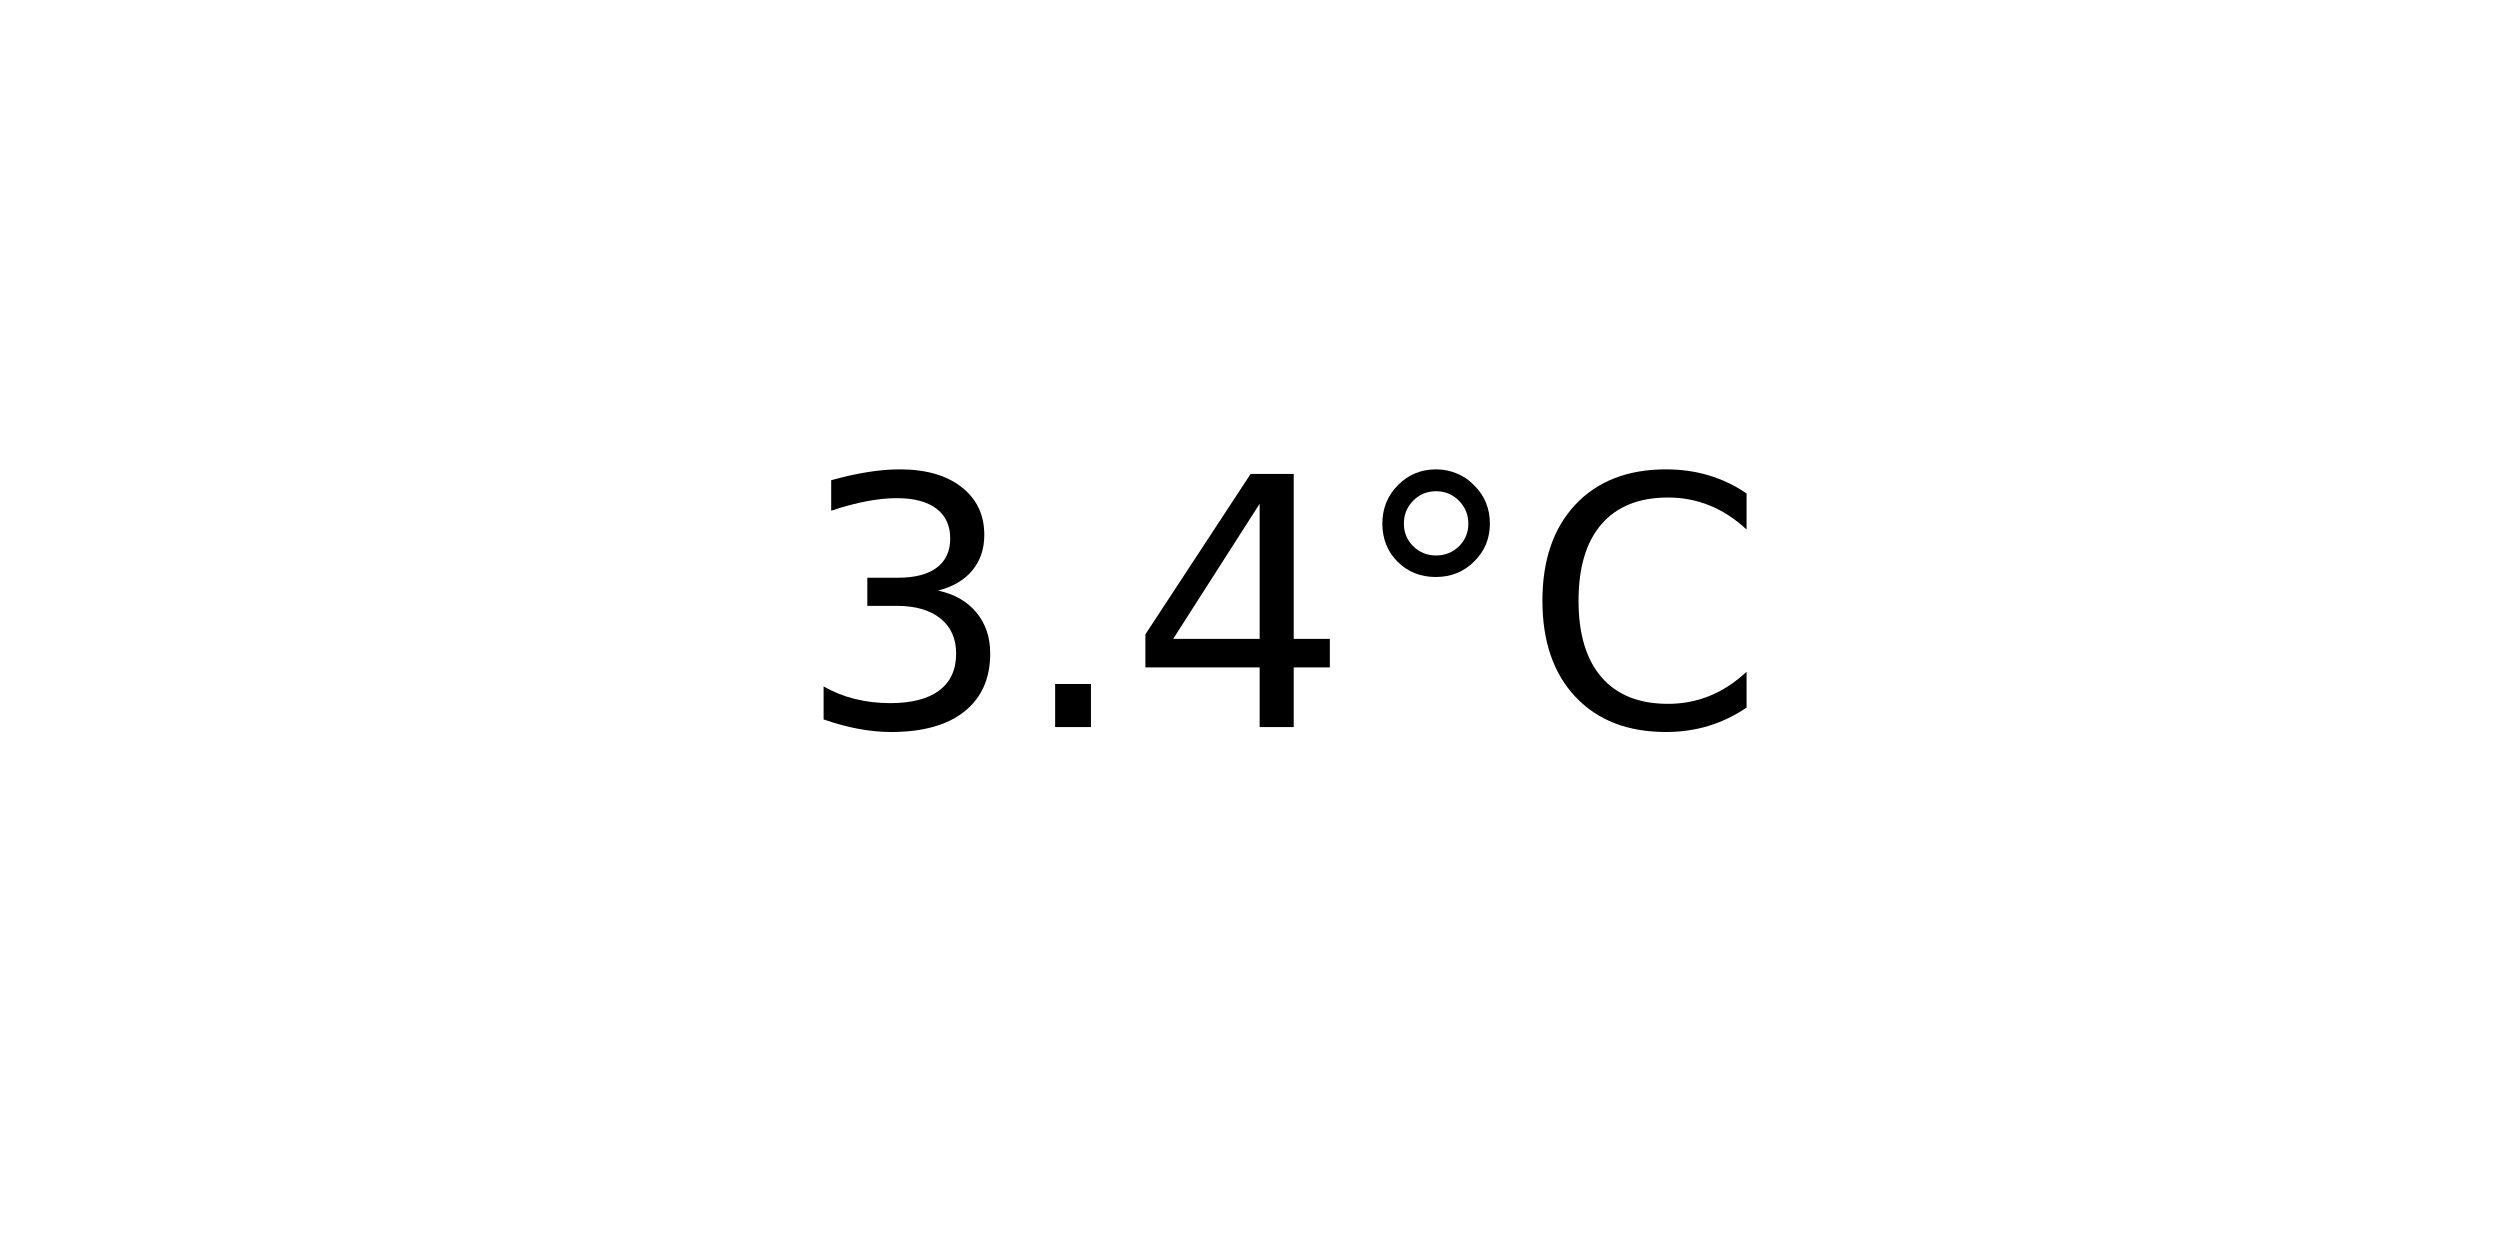
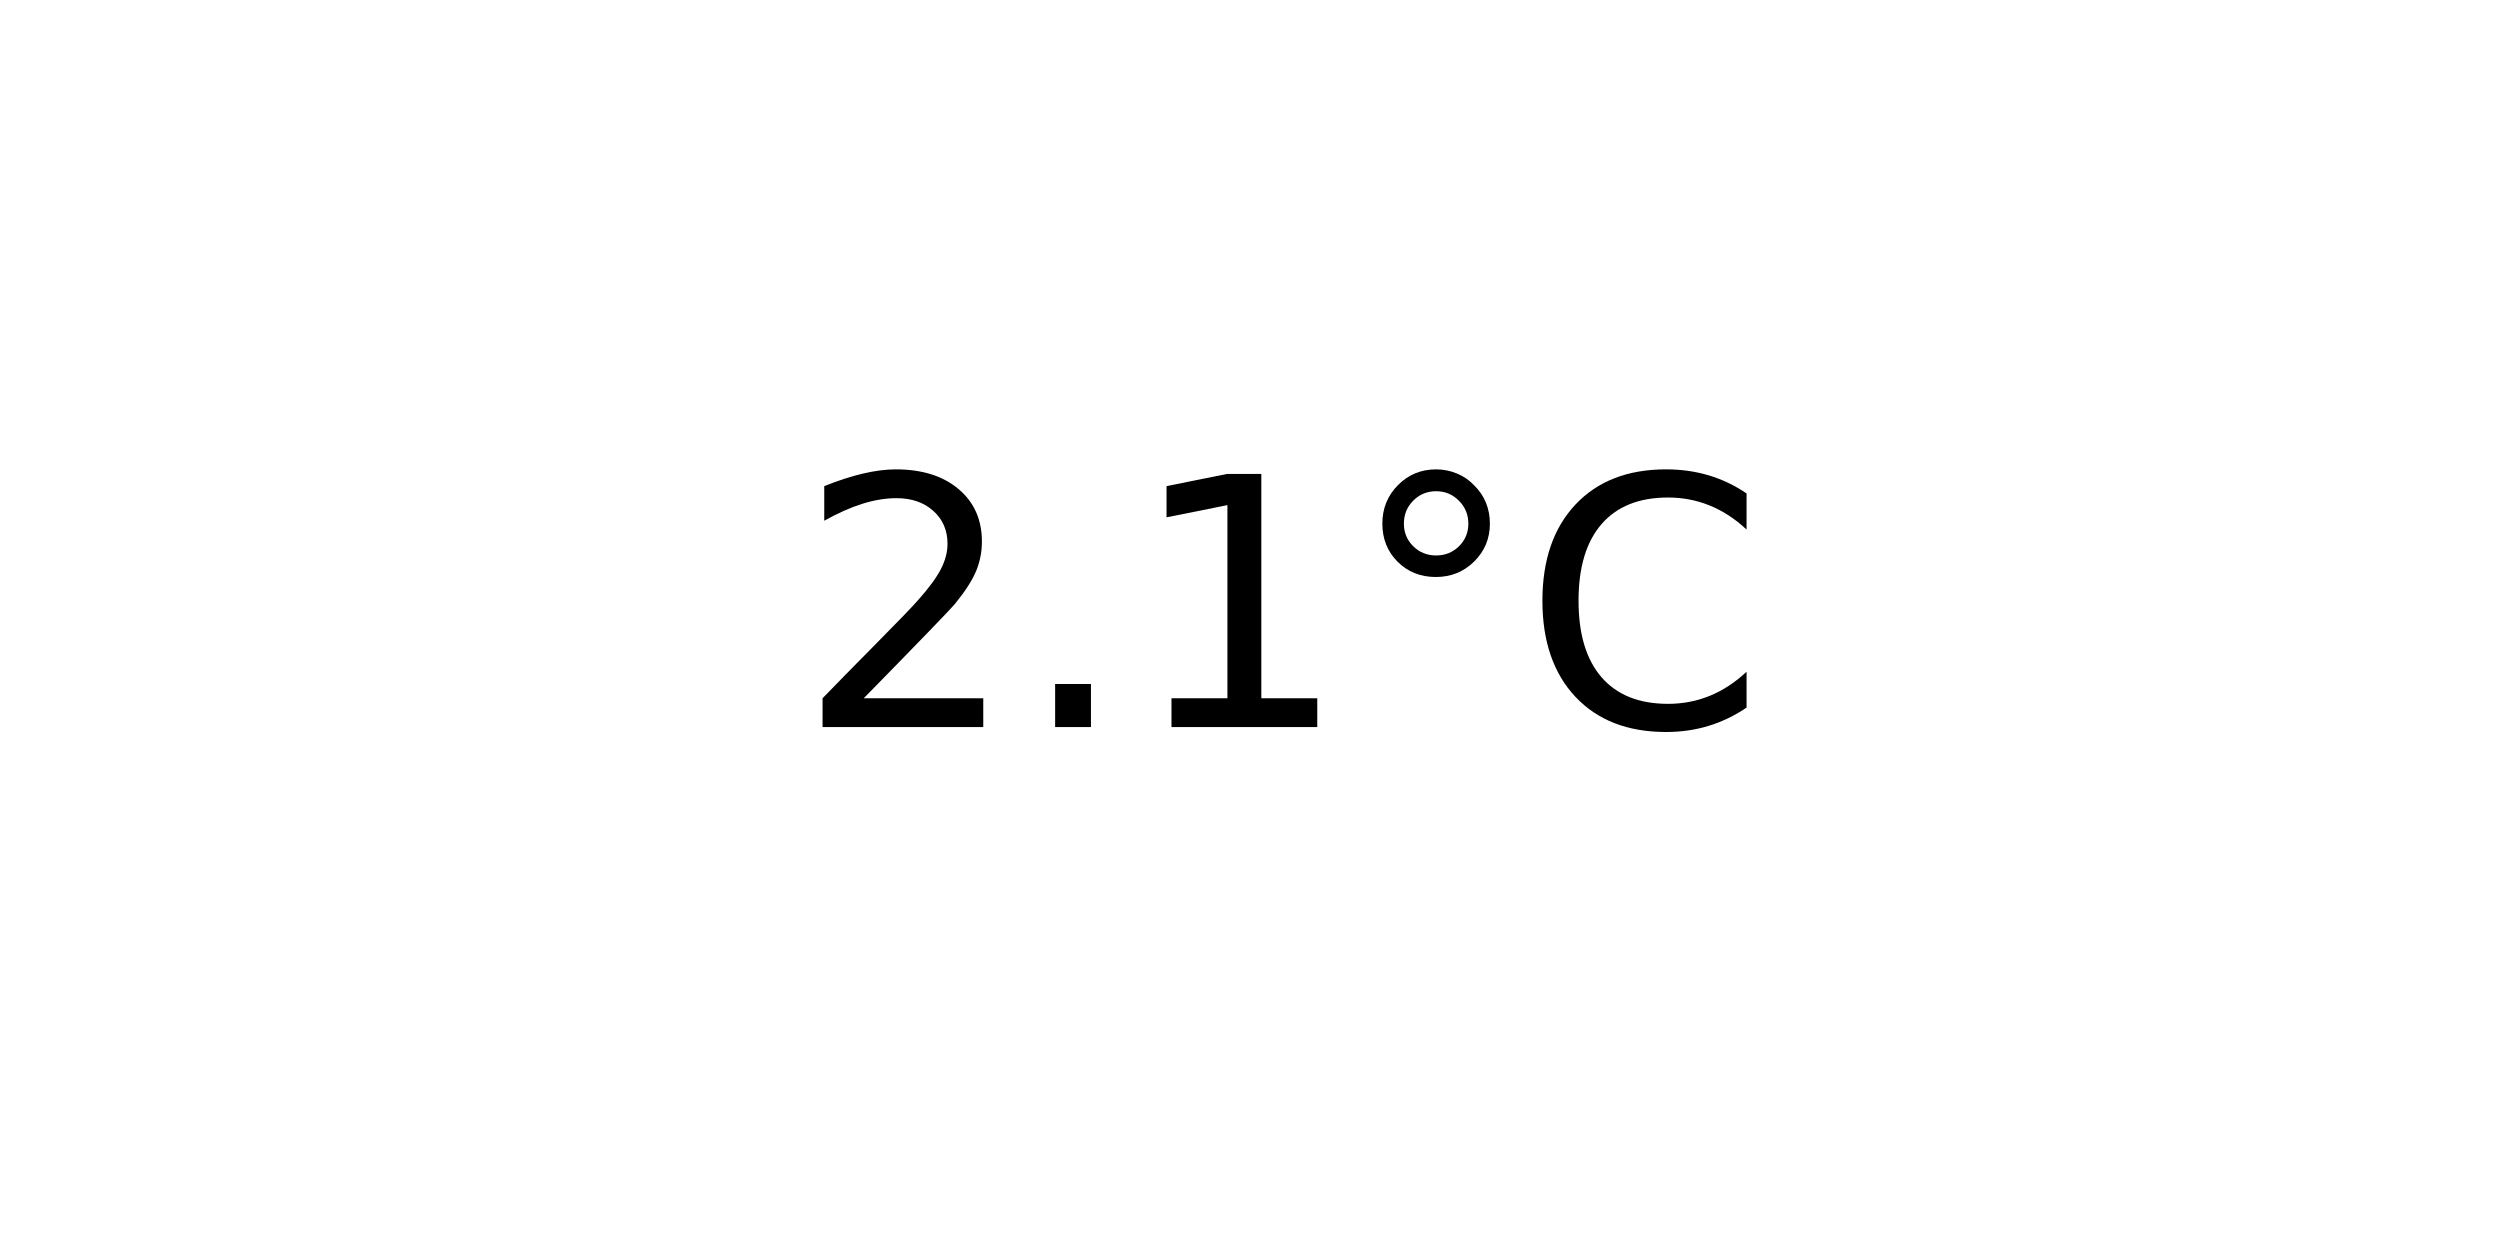
<svg xmlns="http://www.w3.org/2000/svg" xmlns:xlink="http://www.w3.org/1999/xlink" width="72pt" height="36pt" viewBox="0 0 72 36" version="1.1">
  <defs>
    <style type="text/css">*{stroke-linejoin: round; stroke-linecap: butt}</style>
  </defs>
  <g id="figure_1">
    <g id="axes_1">
      <g id="text_1">
        <g transform="translate(22.95703 20.93937) scale(0.1 -0.1)">
          <defs>
-             <path id="DejaVuSans-33" d="M 2597 2516  Q 3050 2419 3304 2112  Q 3559 1806 3559 1356  Q 3559 666 3084 287  Q 2609 -91 1734 -91  Q 1441 -91 1130 -33  Q 819 25 488 141  L 488 750  Q 750 597 1062 519  Q 1375 441 1716 441  Q 2309 441 2620 675  Q 2931 909 2931 1356  Q 2931 1769 2642 2001  Q 2353 2234 1838 2234  L 1294 2234  L 1294 2753  L 1863 2753  Q 2328 2753 2575 2939  Q 2822 3125 2822 3475  Q 2822 3834 2567 4026  Q 2313 4219 1838 4219  Q 1578 4219 1281 4162  Q 984 4106 628 3988  L 628 4550  Q 988 4650 1302 4700  Q 1616 4750 1894 4750  Q 2613 4750 3031 4423  Q 3450 4097 3450 3541  Q 3450 3153 3228 2886  Q 3006 2619 2597 2516  z " transform="scale(0.015625)" />
+             <path id="DejaVuSans-32" d="M 1228 531  L 3431 531  L 3431 0  L 469 0  L 469 531  Q 828 903 1448 1529  Q 2069 2156 2228 2338  Q 2531 2678 2651 2914  Q 2772 3150 2772 3378  Q 2772 3750 2511 3984  Q 2250 4219 1831 4219  Q 1534 4219 1204 4116  Q 875 4013 500 3803  L 500 4441  Q 881 4594 1212 4672  Q 1544 4750 1819 4750  Q 2544 4750 2975 4387  Q 3406 4025 3406 3419  Q 3406 3131 3298 2873  Q 3191 2616 2906 2266  Q 2828 2175 2409 1742  Q 1991 1309 1228 531  z " transform="scale(0.015625)" />
            <path id="DejaVuSans-2e" d="M 684 794  L 1344 794  L 1344 0  L 684 0  L 684 794  z " transform="scale(0.015625)" />
-             <path id="DejaVuSans-34" d="M 2419 4116  L 825 1625  L 2419 1625  L 2419 4116  z M 2253 4666  L 3047 4666  L 3047 1625  L 3713 1625  L 3713 1100  L 3047 1100  L 3047 0  L 2419 0  L 2419 1100  L 313 1100  L 313 1709  L 2253 4666  z " transform="scale(0.015625)" />
+             <path id="DejaVuSans-31" d="M 794 531  L 1825 531  L 1825 4091  L 703 3866  L 703 4441  L 1819 4666  L 2450 4666  L 2450 531  L 3481 531  L 3481 0  L 794 0  L 794 531  z " transform="scale(0.015625)" />
            <path id="DejaVuSans-b0" d="M 1600 4347  Q 1350 4347 1178 4173  Q 1006 4000 1006 3750  Q 1006 3503 1178 3333  Q 1350 3163 1600 3163  Q 1850 3163 2022 3333  Q 2194 3503 2194 3750  Q 2194 3997 2020 4172  Q 1847 4347 1600 4347  z M 1600 4750  Q 1800 4750 1984 4673  Q 2169 4597 2303 4453  Q 2447 4313 2519 4134  Q 2591 3956 2591 3750  Q 2591 3338 2302 3052  Q 2013 2766 1594 2766  Q 1172 2766 890 3047  Q 609 3328 609 3750  Q 609 4169 896 4459  Q 1184 4750 1600 4750  z " transform="scale(0.015625)" />
            <path id="DejaVuSans-43" d="M 4122 4306  L 4122 3641  Q 3803 3938 3442 4084  Q 3081 4231 2675 4231  Q 1875 4231 1450 3742  Q 1025 3253 1025 2328  Q 1025 1406 1450 917  Q 1875 428 2675 428  Q 3081 428 3442 575  Q 3803 722 4122 1019  L 4122 359  Q 3791 134 3420 21  Q 3050 -91 2638 -91  Q 1578 -91 968 557  Q 359 1206 359 2328  Q 359 3453 968 4101  Q 1578 4750 2638 4750  Q 3056 4750 3426 4639  Q 3797 4528 4122 4306  z " transform="scale(0.015625)" />
          </defs>
-           <use xlink:href="#DejaVuSans-33" />
+           <use xlink:href="#DejaVuSans-32" />
          <use xlink:href="#DejaVuSans-2e" x="63.623" />
-           <use xlink:href="#DejaVuSans-34" x="95.41" />
+           <use xlink:href="#DejaVuSans-31" x="95.41" />
          <use xlink:href="#DejaVuSans-b0" x="159.033" />
          <use xlink:href="#DejaVuSans-43" x="209.033" />
        </g>
      </g>
    </g>
  </g>
</svg>
